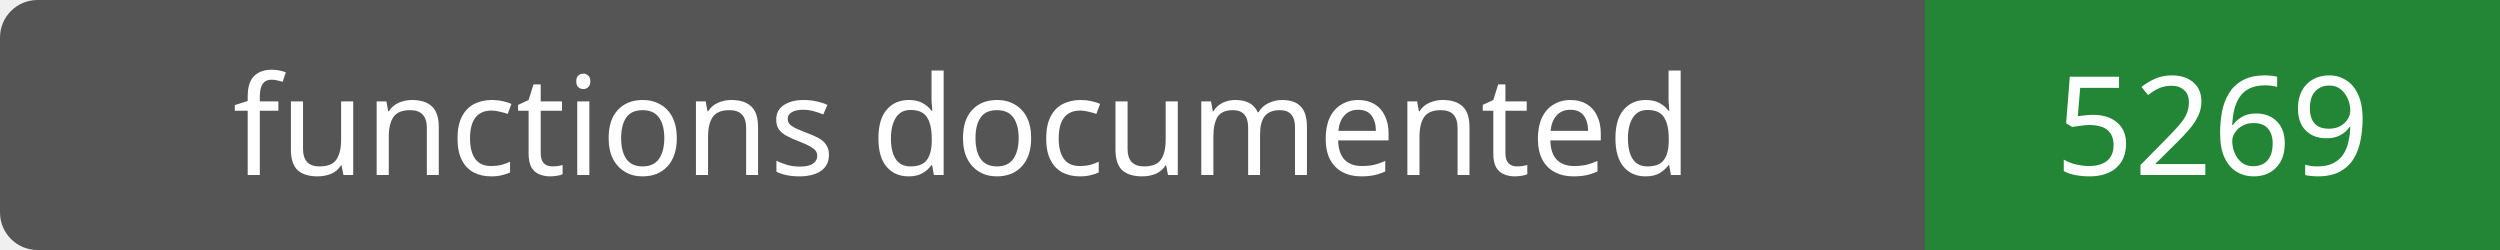
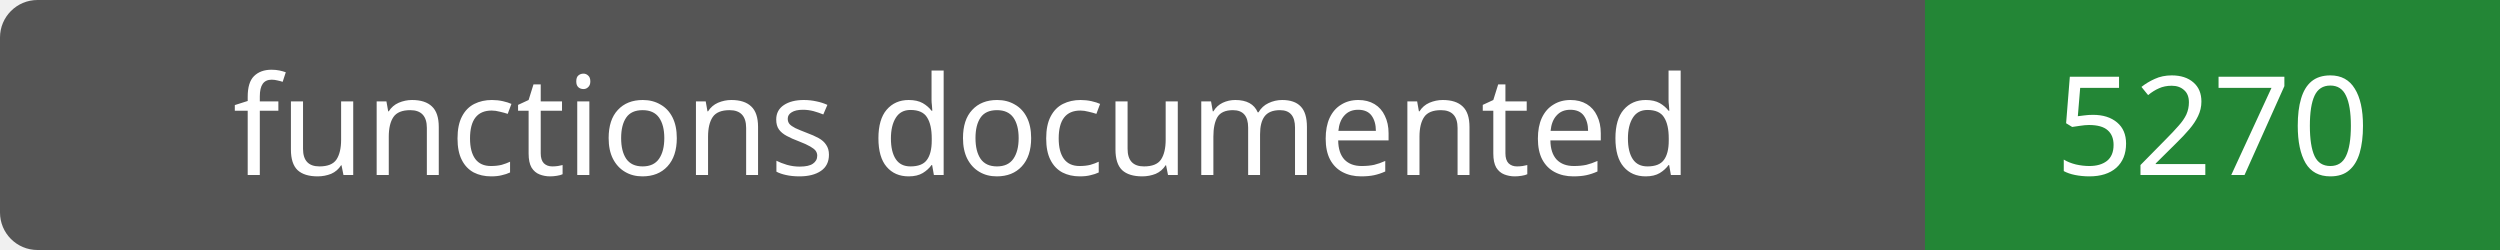
- <svg xmlns="http://www.w3.org/2000/svg" width="200" height="20" role="img" aria-label="functions documented: 5269">
+ <svg xmlns="http://www.w3.org/2000/svg" width="200" height="20" role="img" aria-label="functions documented: 5270">
  <rect width="200" height="20" rx="3" fill="#555" />
  <path fill="#238636" d="M154 0h46v20H154z" />
  <g fill="#fff" text-anchor="middle" font-family="Verdana,sans-serif" font-size="11">
    <text x="77.0" y="14">functions documented</text>
-     <text x="177.0" y="14">5269</text>
+     <text x="177.0" y="14">5270</text>
  </g>
</svg>
